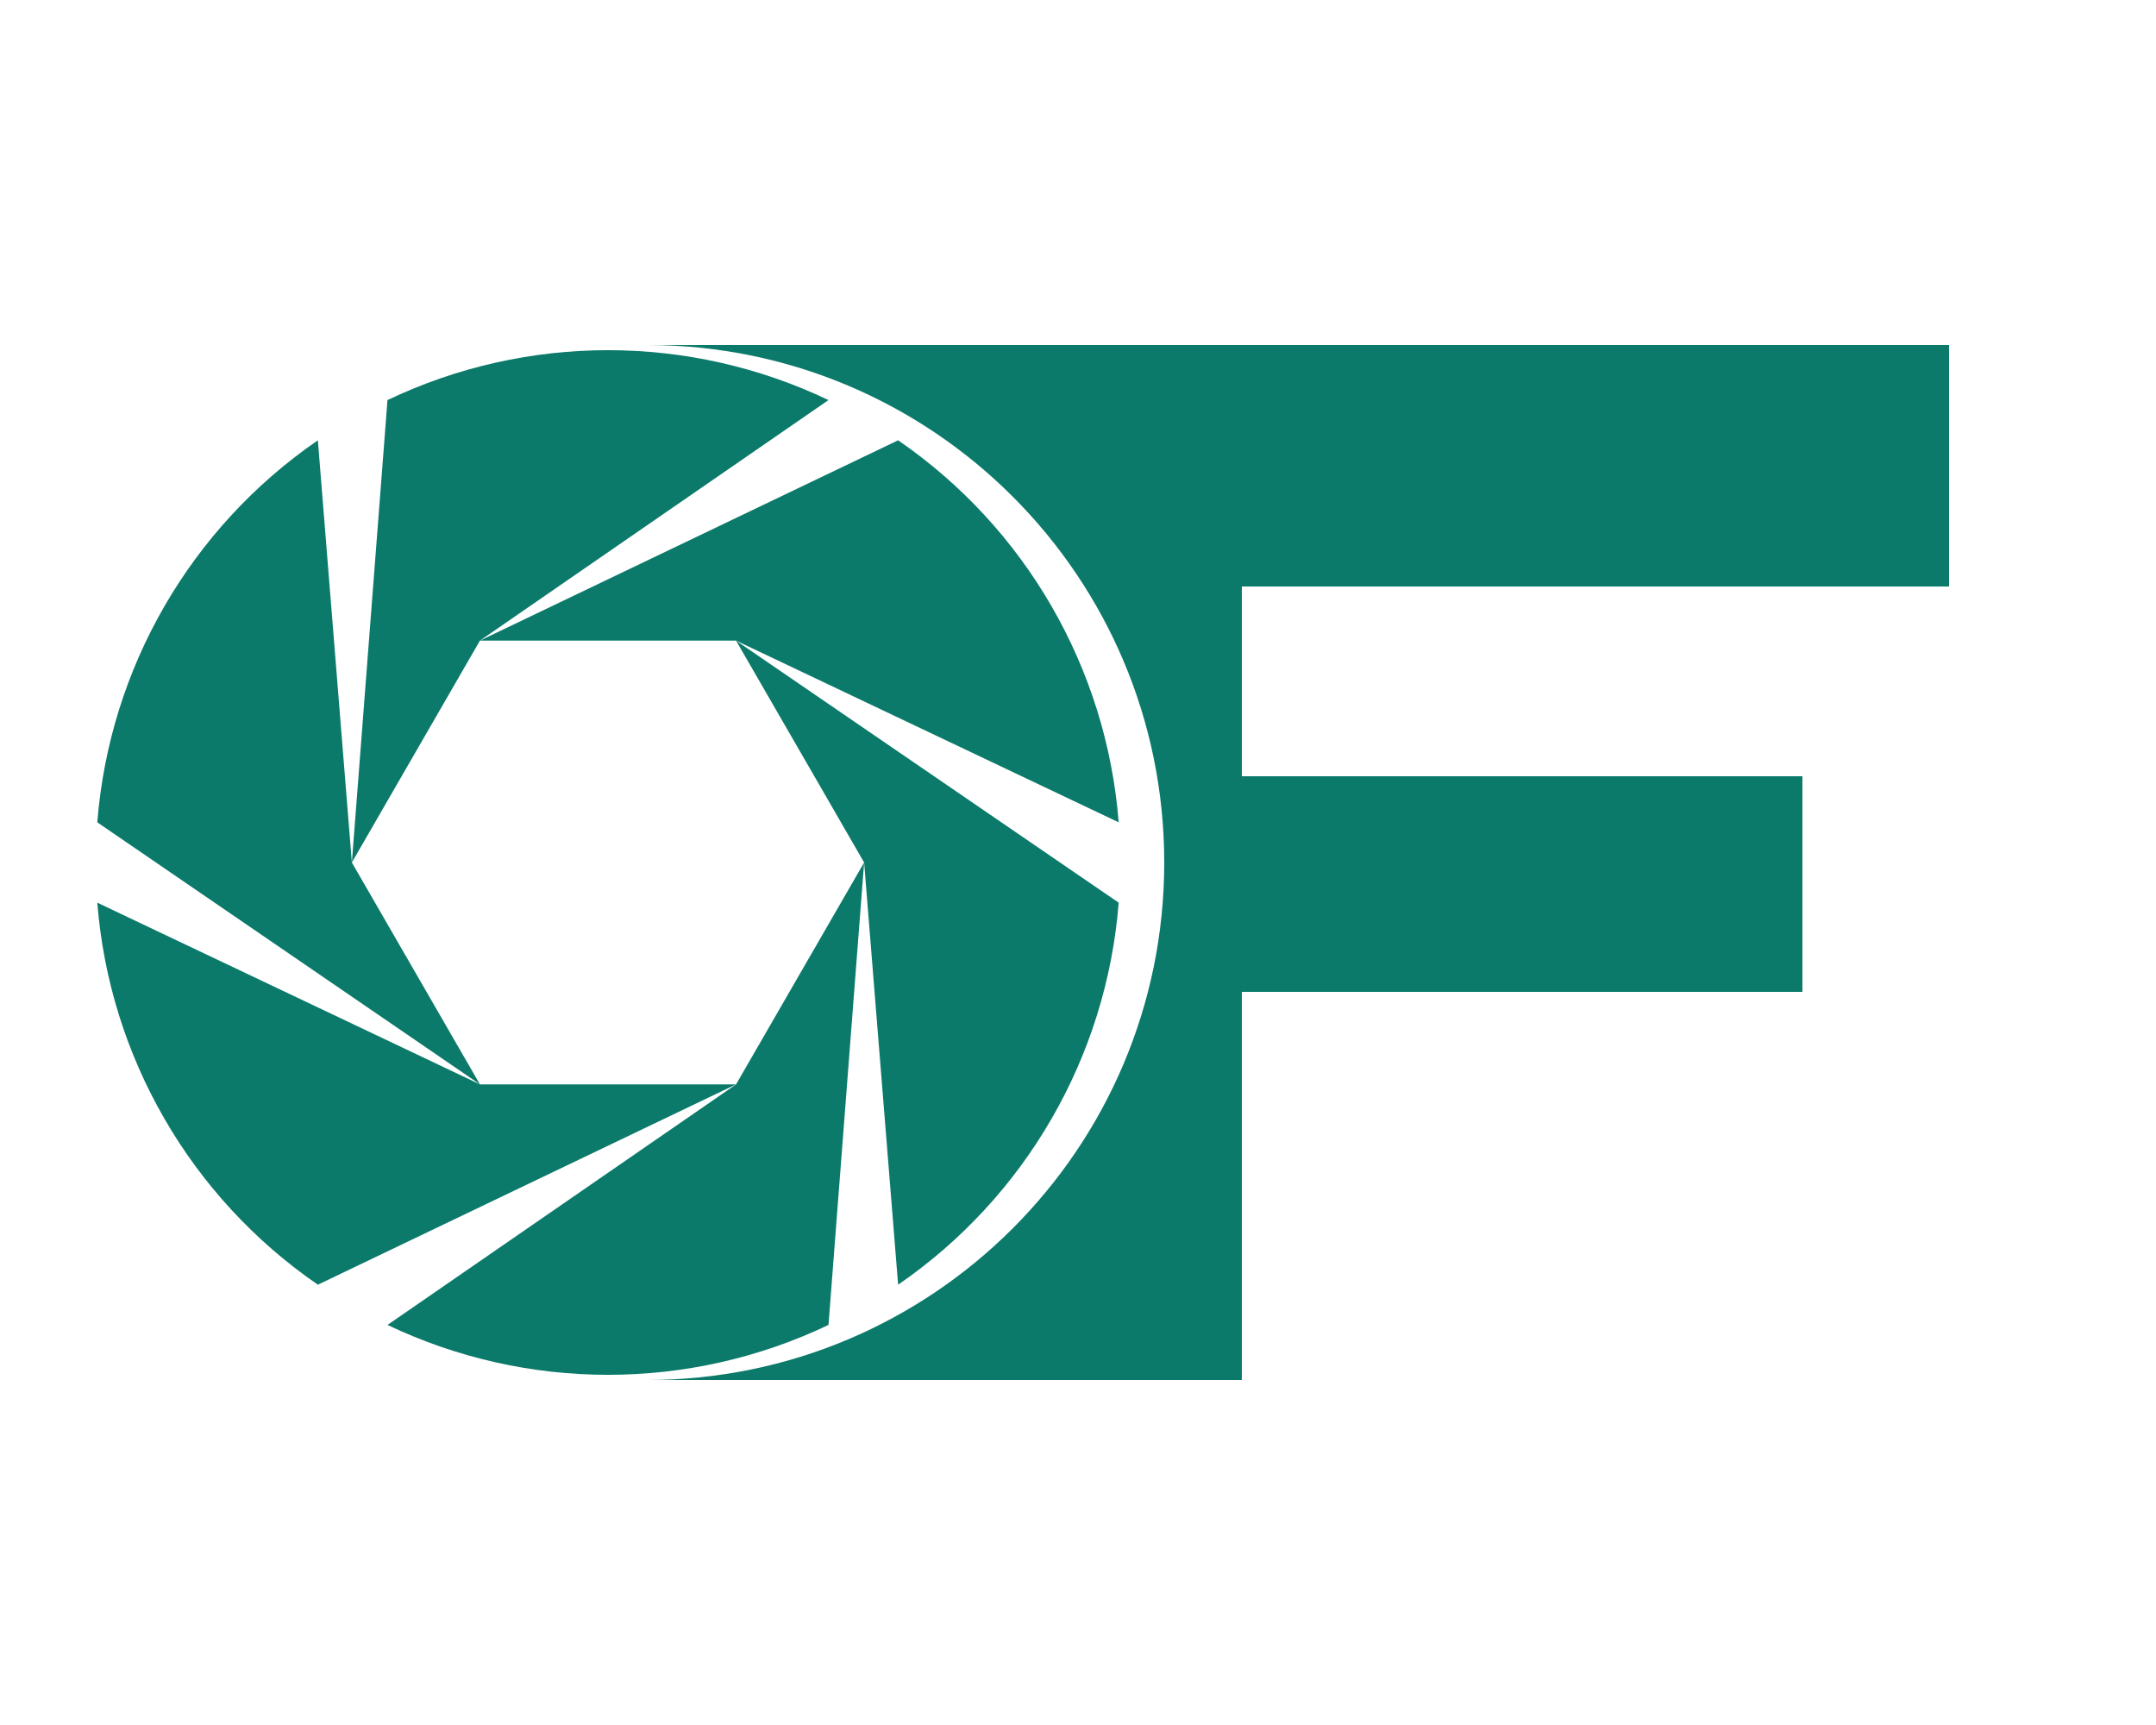
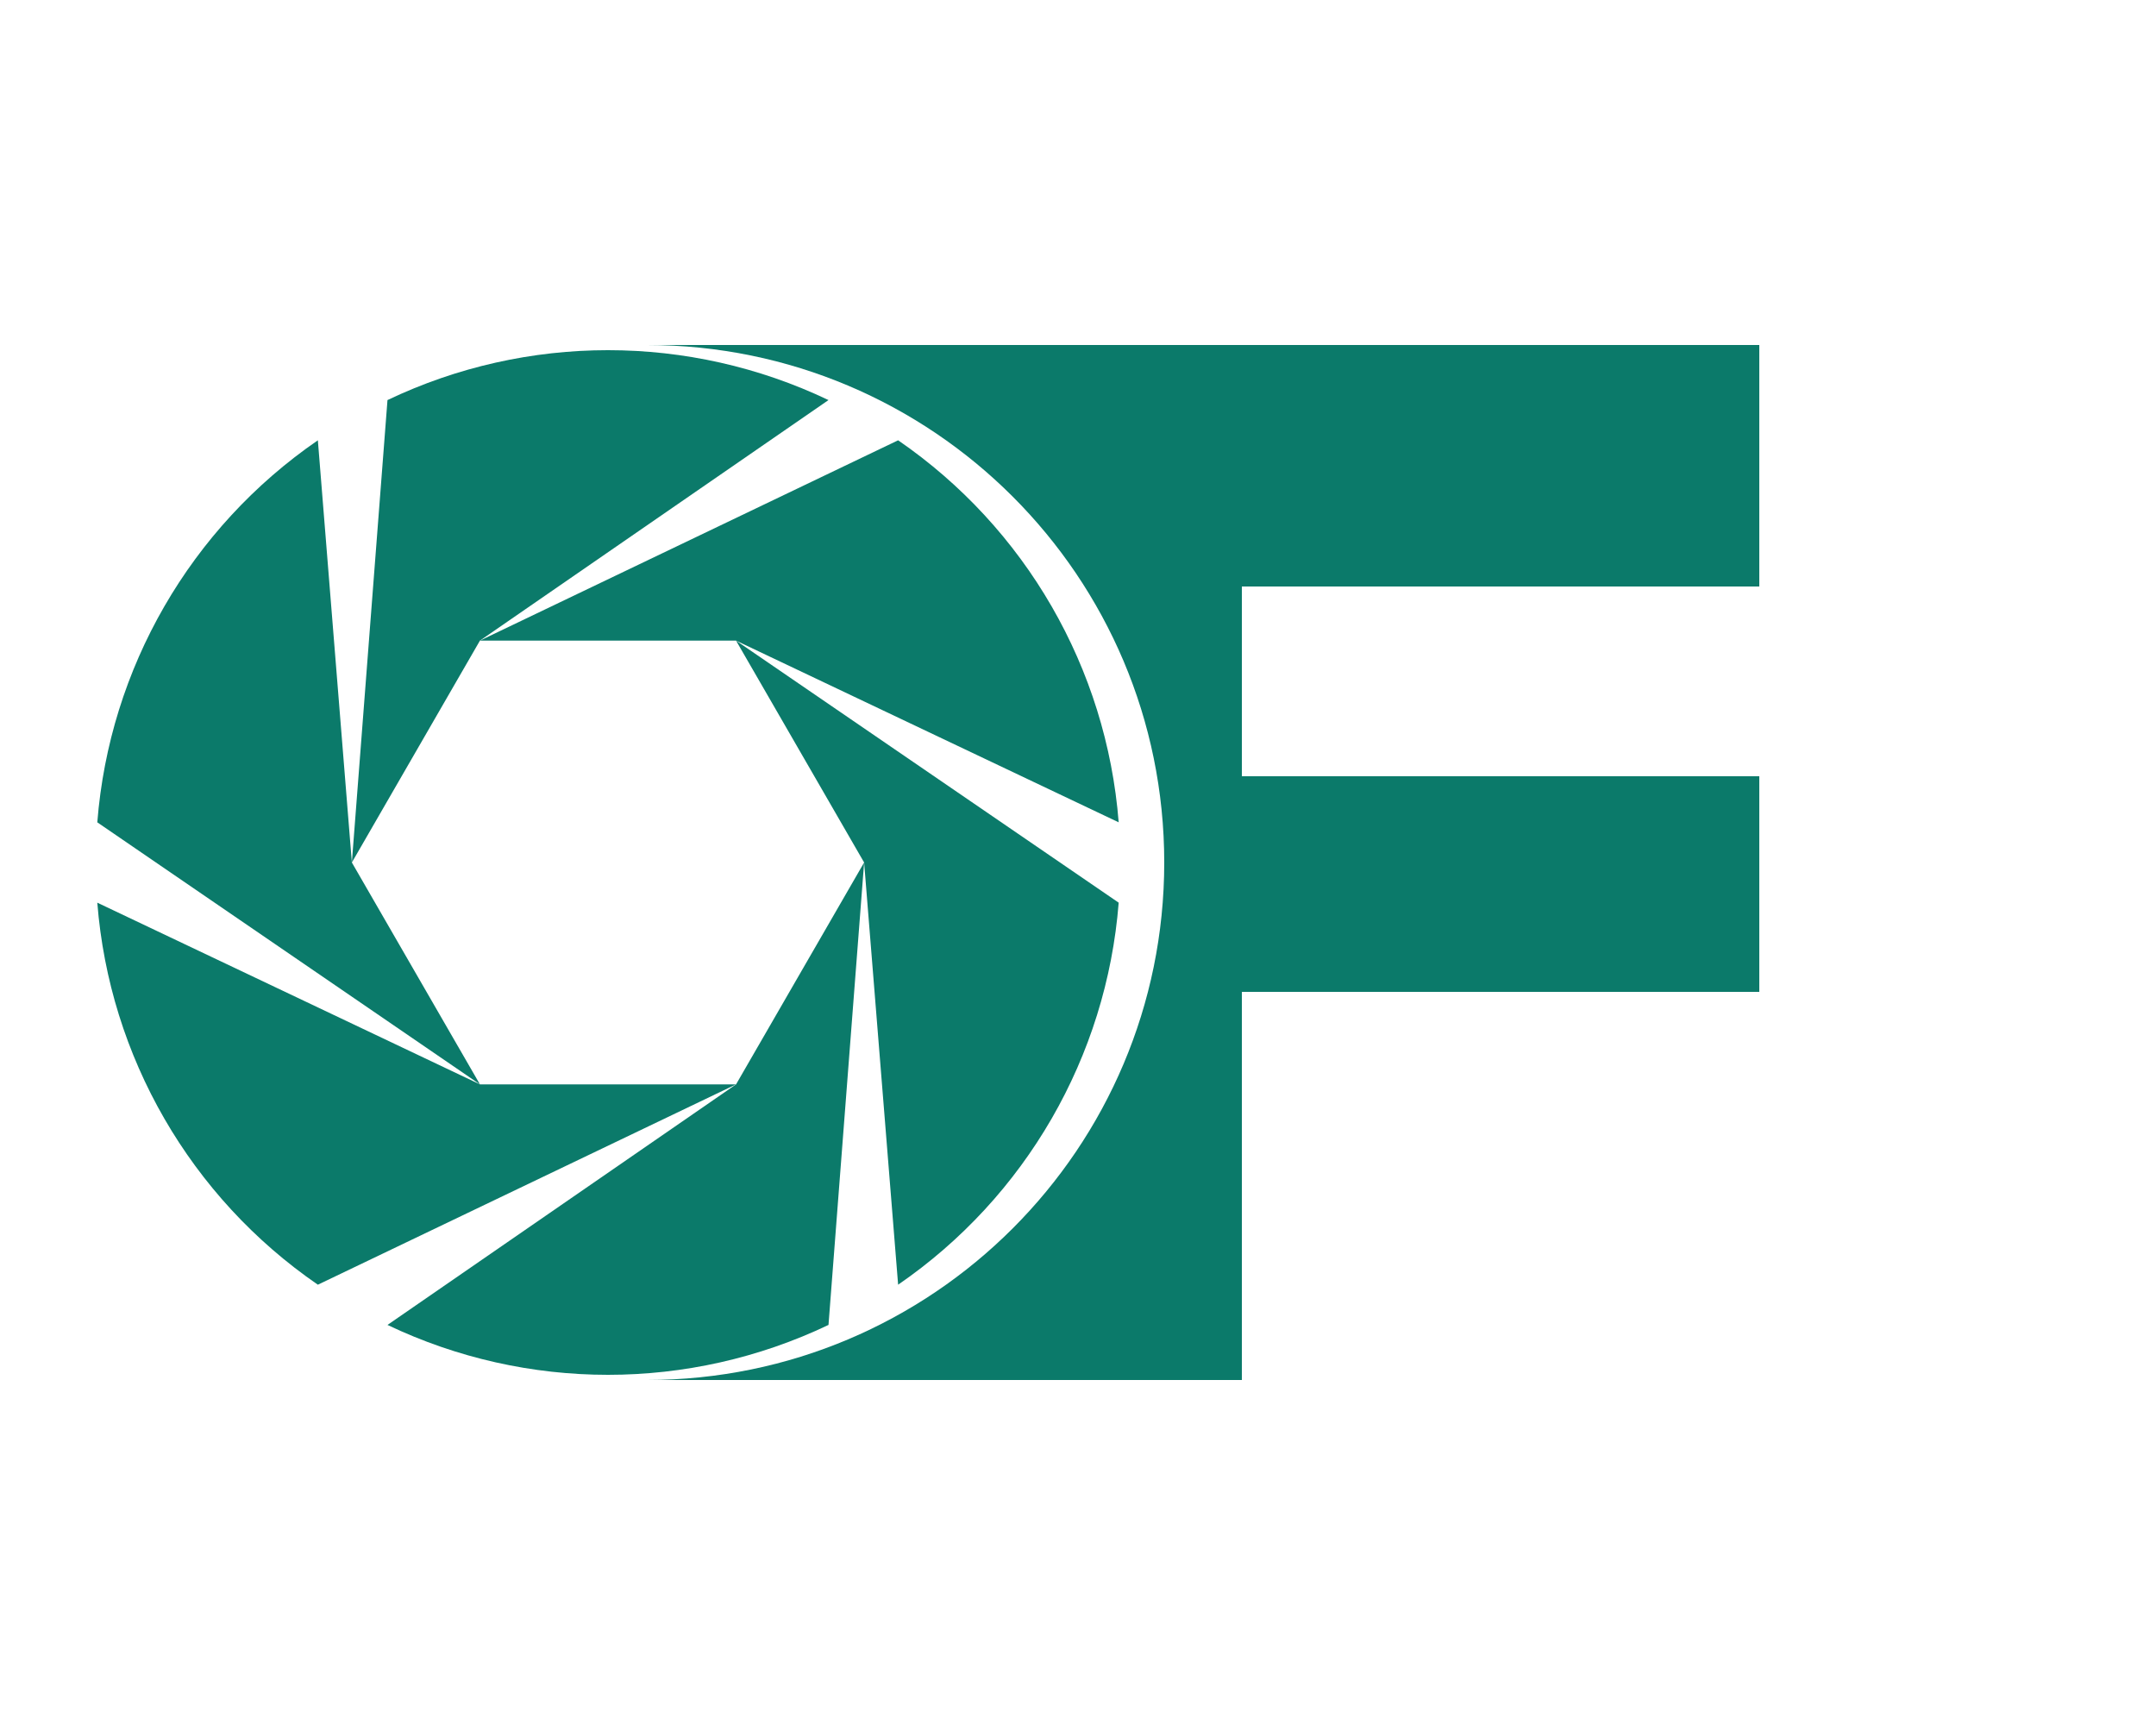
<svg xmlns="http://www.w3.org/2000/svg" viewBox="0 0 500 400" role="img" aria-label="OutFocus OF monogram">
  <g transform="translate(6,65) scale(1.35)" fill="#0b7a6a">
    <path d="M144.00 100.00 L137.88 179.43 A88 88 0 0 1 62.12 179.43 L122.00 138.11 Z" />
    <path d="M122.00 138.11 L50.16 172.52 A88 88 0 0 1 12.27 106.90 L78.00 138.11 Z" />
    <path d="M78.00 138.11 L12.27 93.10 A88 88 0 0 1 50.16 27.48 L56.00 100.00 Z" />
    <path d="M56.00 100.00 L62.12 20.57 A88 88 0 0 1 137.88 20.57 L78.00 61.89 Z" />
    <path d="M78.00 61.89 L149.84 27.48 A88 88 0 0 1 187.73 93.10 L122.00 61.89 Z" />
    <path d="M122.00 61.89 L187.73 106.90 A88 88 0 0 1 149.84 172.52 L144.00 100.00 Z" />
  </g>
  <g fill="#0b7a6a">
-     <path d="M150 80 L452 80 L452 136 L288 136 L288 180 L418 180 L418 230 L288 230 L288 320 L150 320 A112 112 0 0 0 150 80 Z" />
+     <path d="M150 80 L408 80 L408 136 L288 136 L288 180 L408 180 L408 230 L288 230 L288 320 L150 320 A112 112 0 0 0 150 80 Z" />
  </g>
</svg>
